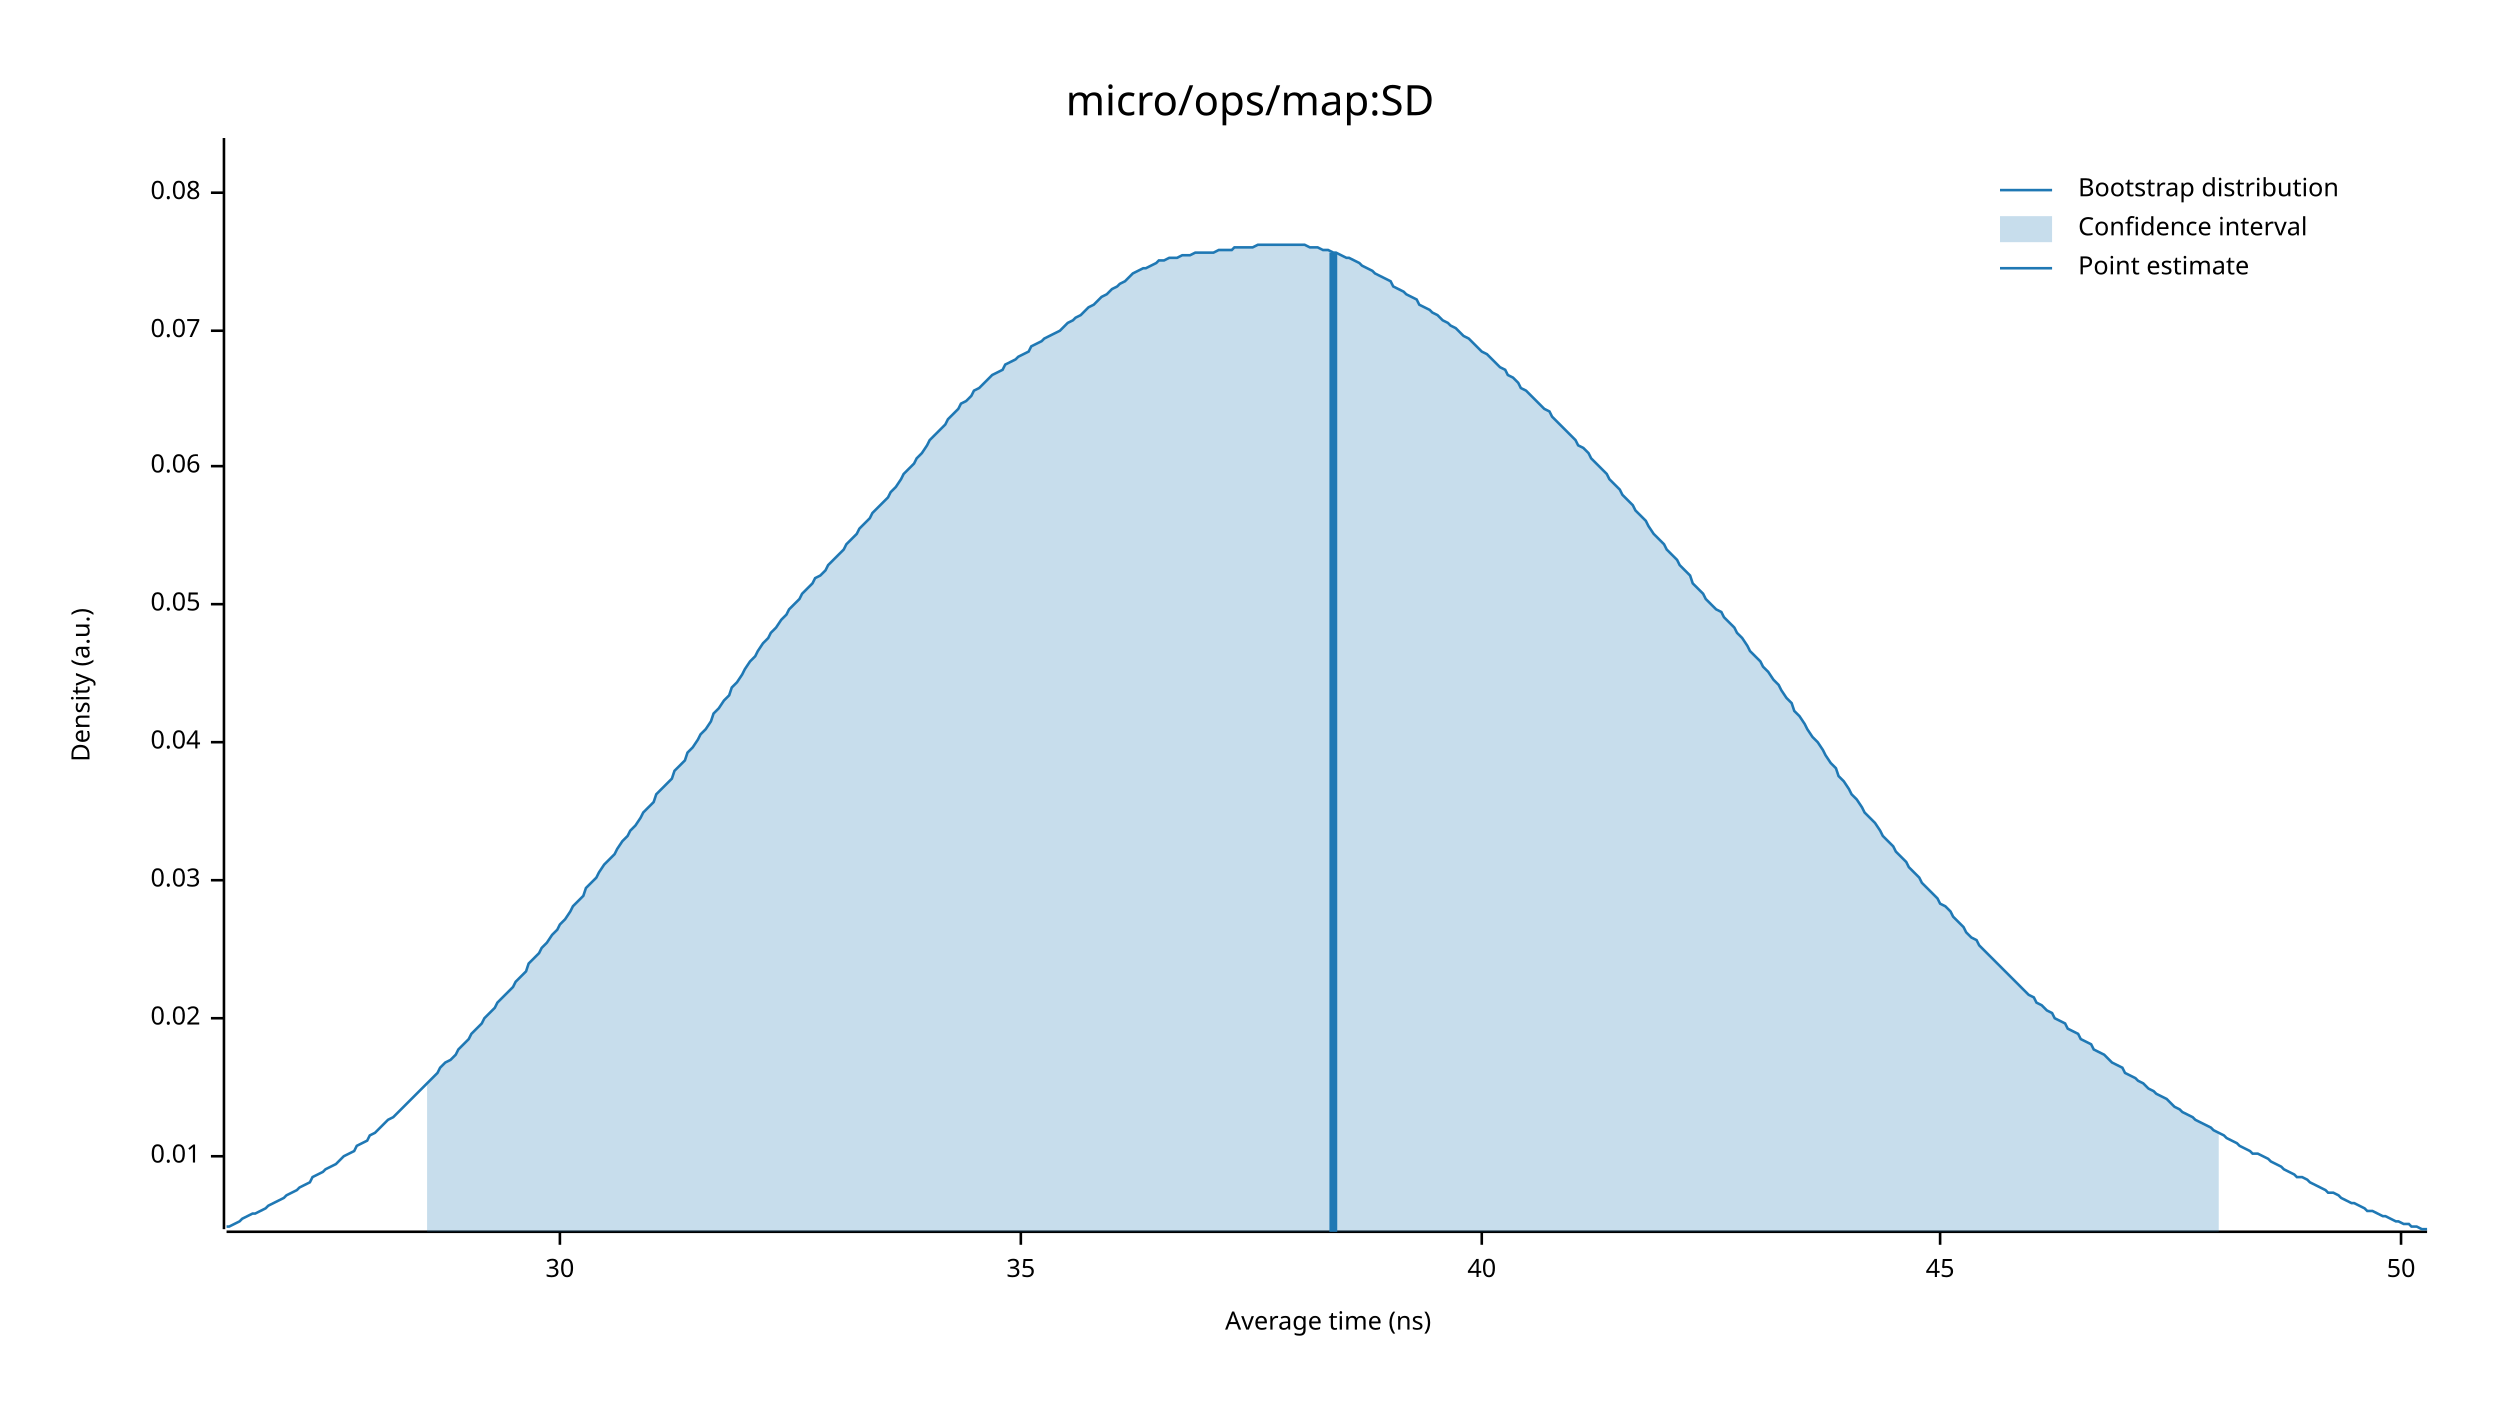
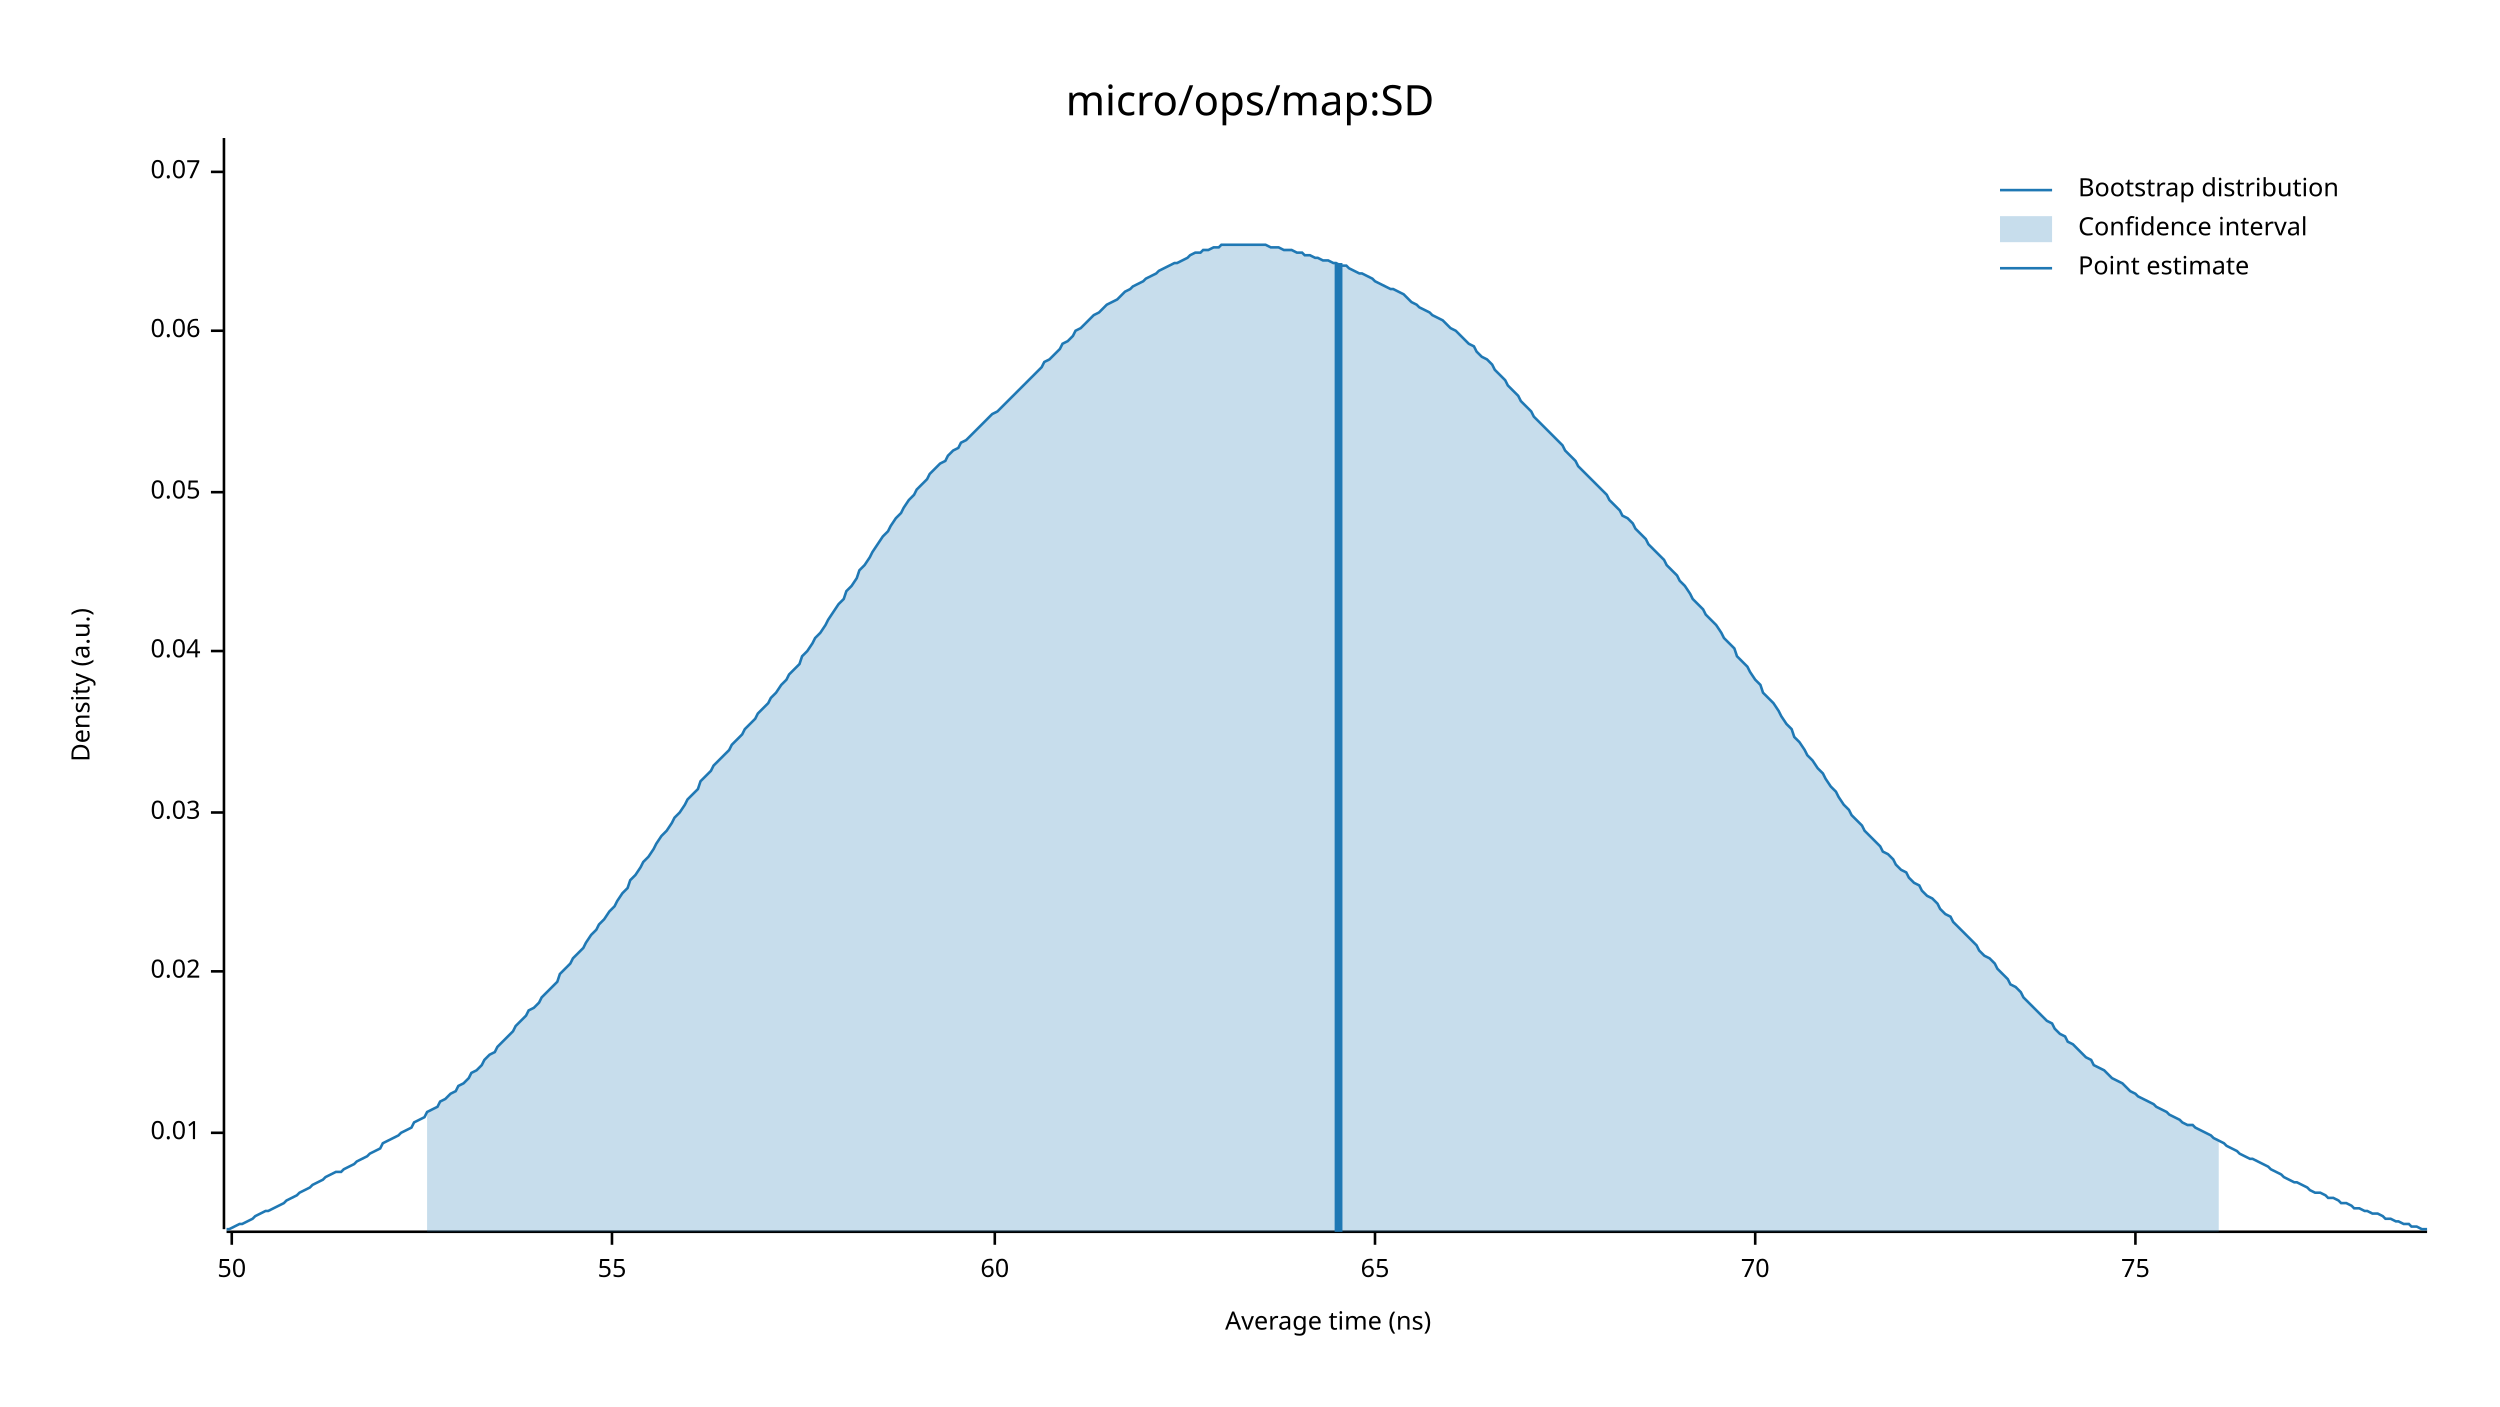
<svg xmlns="http://www.w3.org/2000/svg" width="960" height="540" viewBox="0 0 960 540">
  <text x="480" y="32" dy="0.76em" text-anchor="middle" font-family="sans-serif" font-size="16.129" opacity="1" fill="#000000">
micro/ops/map:SD
</text>
  <text x="27" y="263" dy="0.76em" text-anchor="middle" font-family="sans-serif" font-size="9.677" opacity="1" fill="#000000" transform="rotate(270, 27, 263)">
Density (a.u.)
</text>
  <text x="510" y="513" dy="-0.5ex" text-anchor="middle" font-family="sans-serif" font-size="9.677" opacity="1" fill="#000000">
Average time (ns)
</text>
  <polyline fill="none" opacity="1" stroke="#000000" stroke-width="1" points="86,53 86,472 " />
-   <text x="77" y="444" dy="0.5ex" text-anchor="end" font-family="sans-serif" font-size="9.677" opacity="1" fill="#000000">
+   <text x="77" y="435" dy="0.5ex" text-anchor="end" font-family="sans-serif" font-size="9.677" opacity="1" fill="#000000">
0.01
</text>
-   <polyline fill="none" opacity="1" stroke="#000000" stroke-width="1" points="81,444 86,444 " />
-   <text x="77" y="391" dy="0.5ex" text-anchor="end" font-family="sans-serif" font-size="9.677" opacity="1" fill="#000000">
+   <polyline fill="none" opacity="1" stroke="#000000" stroke-width="1" points="81,435 86,435 " />
+   <text x="77" y="373" dy="0.5ex" text-anchor="end" font-family="sans-serif" font-size="9.677" opacity="1" fill="#000000">
0.02
</text>
-   <polyline fill="none" opacity="1" stroke="#000000" stroke-width="1" points="81,391 86,391 " />
-   <text x="77" y="338" dy="0.5ex" text-anchor="end" font-family="sans-serif" font-size="9.677" opacity="1" fill="#000000">
+   <polyline fill="none" opacity="1" stroke="#000000" stroke-width="1" points="81,373 86,373 " />
+   <text x="77" y="312" dy="0.5ex" text-anchor="end" font-family="sans-serif" font-size="9.677" opacity="1" fill="#000000">
0.03
</text>
-   <polyline fill="none" opacity="1" stroke="#000000" stroke-width="1" points="81,338 86,338 " />
-   <text x="77" y="285" dy="0.5ex" text-anchor="end" font-family="sans-serif" font-size="9.677" opacity="1" fill="#000000">
+   <polyline fill="none" opacity="1" stroke="#000000" stroke-width="1" points="81,312 86,312 " />
+   <text x="77" y="250" dy="0.5ex" text-anchor="end" font-family="sans-serif" font-size="9.677" opacity="1" fill="#000000">
0.04
</text>
-   <polyline fill="none" opacity="1" stroke="#000000" stroke-width="1" points="81,285 86,285 " />
-   <text x="77" y="232" dy="0.5ex" text-anchor="end" font-family="sans-serif" font-size="9.677" opacity="1" fill="#000000">
+   <polyline fill="none" opacity="1" stroke="#000000" stroke-width="1" points="81,250 86,250 " />
+   <text x="77" y="189" dy="0.5ex" text-anchor="end" font-family="sans-serif" font-size="9.677" opacity="1" fill="#000000">
0.05
</text>
-   <polyline fill="none" opacity="1" stroke="#000000" stroke-width="1" points="81,232 86,232 " />
-   <text x="77" y="179" dy="0.5ex" text-anchor="end" font-family="sans-serif" font-size="9.677" opacity="1" fill="#000000">
+   <polyline fill="none" opacity="1" stroke="#000000" stroke-width="1" points="81,189 86,189 " />
+   <text x="77" y="127" dy="0.5ex" text-anchor="end" font-family="sans-serif" font-size="9.677" opacity="1" fill="#000000">
0.06
</text>
-   <polyline fill="none" opacity="1" stroke="#000000" stroke-width="1" points="81,179 86,179 " />
-   <text x="77" y="127" dy="0.5ex" text-anchor="end" font-family="sans-serif" font-size="9.677" opacity="1" fill="#000000">
+   <polyline fill="none" opacity="1" stroke="#000000" stroke-width="1" points="81,127 86,127 " />
+   <text x="77" y="66" dy="0.5ex" text-anchor="end" font-family="sans-serif" font-size="9.677" opacity="1" fill="#000000">
0.07
</text>
-   <polyline fill="none" opacity="1" stroke="#000000" stroke-width="1" points="81,127 86,127 " />
-   <text x="77" y="74" dy="0.5ex" text-anchor="end" font-family="sans-serif" font-size="9.677" opacity="1" fill="#000000">
- 0.08
- </text>
-   <polyline fill="none" opacity="1" stroke="#000000" stroke-width="1" points="81,74 86,74 " />
+   <polyline fill="none" opacity="1" stroke="#000000" stroke-width="1" points="81,66 86,66 " />
  <polyline fill="none" opacity="1" stroke="#000000" stroke-width="1" points="87,473 932,473 " />
-   <text x="215" y="483" dy="0.76em" text-anchor="middle" font-family="sans-serif" font-size="9.677" opacity="1" fill="#000000">
- 30
- </text>
-   <polyline fill="none" opacity="1" stroke="#000000" stroke-width="1" points="215,473 215,478 " />
-   <text x="392" y="483" dy="0.76em" text-anchor="middle" font-family="sans-serif" font-size="9.677" opacity="1" fill="#000000">
- 35
- </text>
-   <polyline fill="none" opacity="1" stroke="#000000" stroke-width="1" points="392,473 392,478 " />
-   <text x="569" y="483" dy="0.76em" text-anchor="middle" font-family="sans-serif" font-size="9.677" opacity="1" fill="#000000">
- 40
- </text>
-   <polyline fill="none" opacity="1" stroke="#000000" stroke-width="1" points="569,473 569,478 " />
-   <text x="745" y="483" dy="0.76em" text-anchor="middle" font-family="sans-serif" font-size="9.677" opacity="1" fill="#000000">
- 45
- </text>
-   <polyline fill="none" opacity="1" stroke="#000000" stroke-width="1" points="745,473 745,478 " />
-   <text x="922" y="483" dy="0.76em" text-anchor="middle" font-family="sans-serif" font-size="9.677" opacity="1" fill="#000000">
+   <text x="89" y="483" dy="0.76em" text-anchor="middle" font-family="sans-serif" font-size="9.677" opacity="1" fill="#000000">
50
</text>
-   <polyline fill="none" opacity="1" stroke="#000000" stroke-width="1" points="922,473 922,478 " />
-   <polyline fill="none" opacity="1" stroke="#1F78B4" stroke-width="1" points="87,471 88,471 90,470 92,469 93,468 95,467 97,466 98,466 100,465 102,464 103,463 105,462 107,461 109,460 110,459 112,458 114,457 115,456 117,455 119,454 120,452 122,451 124,450 125,449 127,448 129,447 131,445 132,444 134,443 136,442 137,440 139,439 141,438 142,436 144,435 146,433 147,432 149,430 151,429 153,427 154,426 156,424 158,422 159,421 161,419 163,417 164,416 166,414 168,412 169,410 171,408 173,407 175,405 176,403 178,401 180,399 181,397 183,395 185,393 186,391 188,389 190,387 191,385 193,383 195,381 197,379 198,377 200,375 202,373 203,370 205,368 207,366 208,364 210,362 212,359 214,357 215,355 217,353 219,350 220,348 222,346 224,344 225,341 227,339 229,337 230,335 232,332 234,330 236,328 237,326 239,323 241,321 242,319 244,317 246,314 247,312 249,310 251,308 252,305 254,303 256,301 258,299 259,296 261,294 263,292 264,289 266,287 268,284 269,282 271,280 273,277 274,274 276,272 278,269 280,267 281,264 283,262 285,259 286,257 288,254 290,252 291,250 293,247 295,245 296,243 298,241 300,238 302,236 303,234 305,232 307,230 308,228 310,226 312,224 313,222 315,221 317,219 318,217 320,215 322,213 324,211 325,209 327,207 329,205 330,203 332,201 334,199 335,197 337,195 339,193 341,191 342,189 344,187 346,184 347,182 349,180 351,178 352,176 354,174 356,171 357,169 359,167 361,165 363,163 364,161 366,159 368,157 369,155 371,154 373,152 374,150 376,149 378,147 379,146 381,144 383,143 385,142 386,140 388,139 390,138 391,137 393,136 395,135 396,133 398,132 400,131 401,130 403,129 405,128 407,127 408,126 410,124 412,123 413,122 415,121 417,119 418,118 420,117 422,115 423,114 425,113 427,111 429,110 430,109 432,108 434,106 435,105 437,104 439,103 440,103 442,102 444,101 445,100 447,100 449,99 451,99 452,99 454,98 456,98 457,98 459,97 461,97 462,97 464,97 466,97 468,96 469,96 471,96 473,96 474,95 476,95 478,95 479,95 481,95 483,94 484,94 486,94 488,94 490,94 491,94 493,94 495,94 496,94 498,94 500,94 501,94 503,95 505,95 506,95 508,96 510,96 512,97 513,97 515,98 517,99 518,99 520,100 522,101 523,102 525,103 527,104 528,105 530,106 532,107 534,108 535,110 537,111 539,112 540,113 542,114 544,115 545,117 547,118 549,119 550,120 552,121 554,123 556,124 557,125 559,126 561,128 562,129 564,130 566,132 567,133 569,135 571,136 573,138 574,139 576,141 578,142 579,144 581,145 583,147 584,149 586,150 588,152 589,153 591,155 593,157 595,158 596,160 598,162 600,164 601,165 603,167 605,169 606,171 608,172 610,174 611,176 613,178 615,180 617,182 618,184 620,186 622,188 623,190 625,192 627,194 628,196 630,198 632,200 633,202 635,205 637,207 639,209 640,211 642,213 644,215 645,217 647,219 649,221 650,224 652,226 654,228 655,230 657,232 659,234 661,235 662,237 664,239 666,241 667,243 669,245 671,248 672,250 674,252 676,254 677,256 679,258 681,261 683,263 684,265 686,268 688,270 689,273 691,275 693,278 694,280 696,283 698,285 700,288 701,290 703,293 705,295 706,298 708,300 710,303 711,305 713,307 715,310 716,312 718,314 720,316 722,319 723,321 725,323 727,325 728,327 730,329 732,331 733,333 735,335 737,337 738,339 740,341 742,343 744,345 745,347 747,348 749,350 750,352 752,354 754,356 755,358 757,360 759,361 760,363 762,365 764,367 766,369 767,370 769,372 771,374 772,375 774,377 776,379 777,380 779,382 781,383 782,385 784,386 786,388 788,389 789,391 791,392 793,393 794,395 796,396 798,397 799,399 801,400 803,401 804,403 806,404 808,405 810,407 811,408 813,409 815,410 816,412 818,413 820,414 821,415 823,416 825,418 827,419 828,420 830,421 832,422 833,423 835,425 837,426 838,427 840,428 842,429 843,430 845,431 847,432 849,433 850,434 852,435 854,436 855,437 857,438 859,439 860,440 862,441 864,442 865,443 867,443 869,444 871,445 872,446 874,447 876,448 877,449 879,450 881,451 882,452 884,452 886,453 887,454 889,455 891,456 893,457 894,458 896,458 898,459 899,460 901,461 903,462 904,462 906,463 908,464 909,465 911,465 913,466 915,467 916,467 918,468 920,469 921,469 923,470 925,470 926,471 928,471 930,472 932,472 " />
-   <polygon opacity="0.25" fill="#1F78B4" points="164,416 166,414 168,412 169,410 171,408 173,407 175,405 176,403 178,401 180,399 181,397 183,395 185,393 186,391 188,389 190,387 191,385 193,383 195,381 197,379 198,377 200,375 202,373 203,370 205,368 207,366 208,364 210,362 212,359 214,357 215,355 217,353 219,350 220,348 222,346 224,344 225,341 227,339 229,337 230,335 232,332 234,330 236,328 237,326 239,323 241,321 242,319 244,317 246,314 247,312 249,310 251,308 252,305 254,303 256,301 258,299 259,296 261,294 263,292 264,289 266,287 268,284 269,282 271,280 273,277 274,274 276,272 278,269 280,267 281,264 283,262 285,259 286,257 288,254 290,252 291,250 293,247 295,245 296,243 298,241 300,238 302,236 303,234 305,232 307,230 308,228 310,226 312,224 313,222 315,221 317,219 318,217 320,215 322,213 324,211 325,209 327,207 329,205 330,203 332,201 334,199 335,197 337,195 339,193 341,191 342,189 344,187 346,184 347,182 349,180 351,178 352,176 354,174 356,171 357,169 359,167 361,165 363,163 364,161 366,159 368,157 369,155 371,154 373,152 374,150 376,149 378,147 379,146 381,144 383,143 385,142 386,140 388,139 390,138 391,137 393,136 395,135 396,133 398,132 400,131 401,130 403,129 405,128 407,127 408,126 410,124 412,123 413,122 415,121 417,119 418,118 420,117 422,115 423,114 425,113 427,111 429,110 430,109 432,108 434,106 435,105 437,104 439,103 440,103 442,102 444,101 445,100 447,100 449,99 451,99 452,99 454,98 456,98 457,98 459,97 461,97 462,97 464,97 466,97 468,96 469,96 471,96 473,96 474,95 476,95 478,95 479,95 481,95 483,94 484,94 486,94 488,94 490,94 491,94 493,94 495,94 496,94 498,94 500,94 501,94 503,95 505,95 506,95 508,96 510,96 512,97 513,97 515,98 517,99 518,99 520,100 522,101 523,102 525,103 527,104 528,105 530,106 532,107 534,108 535,110 537,111 539,112 540,113 542,114 544,115 545,117 547,118 549,119 550,120 552,121 554,123 556,124 557,125 559,126 561,128 562,129 564,130 566,132 567,133 569,135 571,136 573,138 574,139 576,141 578,142 579,144 581,145 583,147 584,149 586,150 588,152 589,153 591,155 593,157 595,158 596,160 598,162 600,164 601,165 603,167 605,169 606,171 608,172 610,174 611,176 613,178 615,180 617,182 618,184 620,186 622,188 623,190 625,192 627,194 628,196 630,198 632,200 633,202 635,205 637,207 639,209 640,211 642,213 644,215 645,217 647,219 649,221 650,224 652,226 654,228 655,230 657,232 659,234 661,235 662,237 664,239 666,241 667,243 669,245 671,248 672,250 674,252 676,254 677,256 679,258 681,261 683,263 684,265 686,268 688,270 689,273 691,275 693,278 694,280 696,283 698,285 700,288 701,290 703,293 705,295 706,298 708,300 710,303 711,305 713,307 715,310 716,312 718,314 720,316 722,319 723,321 725,323 727,325 728,327 730,329 732,331 733,333 735,335 737,337 738,339 740,341 742,343 744,345 745,347 747,348 749,350 750,352 752,354 754,356 755,358 757,360 759,361 760,363 762,365 764,367 766,369 767,370 769,372 771,374 772,375 774,377 776,379 777,380 779,382 781,383 782,385 784,386 786,388 788,389 789,391 791,392 793,393 794,395 796,396 798,397 799,399 801,400 803,401 804,403 806,404 808,405 810,407 811,408 813,409 815,410 816,412 818,413 820,414 821,415 823,416 825,418 827,419 828,420 830,421 832,422 833,423 835,425 837,426 838,427 840,428 842,429 843,430 845,431 847,432 849,433 850,434 852,435 852,473 164,473 " />
-   <polyline fill="none" opacity="1" stroke="#1F78B4" stroke-width="3" points="512,473 512,97 " />
+   <polyline fill="none" opacity="1" stroke="#000000" stroke-width="1" points="89,473 89,478 " />
+   <text x="235" y="483" dy="0.76em" text-anchor="middle" font-family="sans-serif" font-size="9.677" opacity="1" fill="#000000">
+ 55
+ </text>
+   <polyline fill="none" opacity="1" stroke="#000000" stroke-width="1" points="235,473 235,478 " />
+   <text x="382" y="483" dy="0.76em" text-anchor="middle" font-family="sans-serif" font-size="9.677" opacity="1" fill="#000000">
+ 60
+ </text>
+   <polyline fill="none" opacity="1" stroke="#000000" stroke-width="1" points="382,473 382,478 " />
+   <text x="528" y="483" dy="0.76em" text-anchor="middle" font-family="sans-serif" font-size="9.677" opacity="1" fill="#000000">
+ 65
+ </text>
+   <polyline fill="none" opacity="1" stroke="#000000" stroke-width="1" points="528,473 528,478 " />
+   <text x="674" y="483" dy="0.76em" text-anchor="middle" font-family="sans-serif" font-size="9.677" opacity="1" fill="#000000">
+ 70
+ </text>
+   <polyline fill="none" opacity="1" stroke="#000000" stroke-width="1" points="674,473 674,478 " />
+   <text x="820" y="483" dy="0.76em" text-anchor="middle" font-family="sans-serif" font-size="9.677" opacity="1" fill="#000000">
+ 75
+ </text>
+   <polyline fill="none" opacity="1" stroke="#000000" stroke-width="1" points="820,473 820,478 " />
+   <polyline fill="none" opacity="1" stroke="#1F78B4" stroke-width="1" points="87,472 88,472 90,471 92,470 93,470 95,469 97,468 98,467 100,466 102,465 103,465 105,464 107,463 109,462 110,461 112,460 114,459 115,458 117,457 119,456 120,455 122,454 124,453 125,452 127,451 129,450 131,450 132,449 134,448 136,447 137,446 139,445 141,444 142,443 144,442 146,441 147,439 149,438 151,437 153,436 154,435 156,434 158,433 159,431 161,430 163,429 164,427 166,426 168,425 169,423 171,422 173,420 175,419 176,417 178,416 180,414 181,412 183,411 185,409 186,407 188,405 190,404 191,402 193,400 195,398 197,396 198,394 200,392 202,390 203,388 205,387 207,385 208,383 210,381 212,379 214,377 215,374 217,372 219,370 220,368 222,366 224,364 225,362 227,359 229,357 230,355 232,353 234,350 236,348 237,346 239,343 241,341 242,338 244,336 246,333 247,331 249,329 251,326 252,324 254,321 256,319 258,316 259,314 261,312 263,309 264,307 266,305 268,303 269,300 271,298 273,296 274,294 276,292 278,290 280,288 281,286 283,284 285,282 286,280 288,278 290,276 291,274 293,272 295,270 296,268 298,266 300,263 302,261 303,259 305,257 307,255 308,252 310,250 312,247 313,245 315,243 317,240 318,238 320,235 322,232 324,230 325,227 327,225 329,222 330,219 332,217 334,214 335,212 337,209 339,206 341,204 342,202 344,199 346,197 347,195 349,192 351,190 352,188 354,186 356,184 357,182 359,180 361,178 363,177 364,175 366,173 368,172 369,170 371,169 373,167 374,166 376,164 378,162 379,161 381,159 383,158 385,156 386,155 388,153 390,151 391,150 393,148 395,146 396,145 398,143 400,141 401,139 403,138 405,136 407,134 408,132 410,131 412,129 413,127 415,126 417,124 418,123 420,121 422,120 423,119 425,117 427,116 429,115 430,114 432,112 434,111 435,110 437,109 439,108 440,107 442,106 444,105 445,104 447,103 449,102 451,101 452,101 454,100 456,99 457,98 459,97 461,97 462,96 464,96 466,95 468,95 469,94 471,94 473,94 474,94 476,94 478,94 479,94 481,94 483,94 484,94 486,94 488,95 490,95 491,95 493,96 495,96 496,96 498,97 500,97 501,98 503,98 505,99 506,99 508,100 510,100 512,101 513,101 515,102 517,102 518,103 520,104 522,105 523,105 525,106 527,107 528,108 530,109 532,110 534,111 535,111 537,112 539,113 540,114 542,116 544,117 545,118 547,119 549,120 550,121 552,122 554,123 556,125 557,126 559,127 561,129 562,130 564,132 566,133 567,135 569,137 571,138 573,140 574,142 576,144 578,146 579,148 581,150 583,152 584,154 586,156 588,158 589,160 591,162 593,164 595,166 596,167 598,169 600,171 601,173 603,175 605,177 606,179 608,181 610,183 611,184 613,186 615,188 617,190 618,192 620,194 622,196 623,198 625,199 627,201 628,203 630,205 632,207 633,209 635,211 637,213 639,215 640,217 642,219 644,221 645,223 647,225 649,228 650,230 652,232 654,234 655,236 657,238 659,240 661,243 662,245 664,247 666,249 667,252 669,254 671,256 672,258 674,261 676,263 677,266 679,268 681,270 683,273 684,275 686,278 688,280 689,283 691,285 693,288 694,290 696,292 698,295 700,297 701,299 703,302 705,304 706,306 708,309 710,311 711,313 713,315 715,317 716,319 718,321 720,323 722,325 723,327 725,328 727,330 728,332 730,334 732,335 733,337 735,339 737,340 738,342 740,344 742,345 744,347 745,349 747,351 749,352 750,354 752,356 754,358 755,359 757,361 759,363 760,365 762,367 764,368 766,370 767,372 769,374 771,376 772,378 774,379 776,381 777,383 779,385 781,387 782,388 784,390 786,392 788,393 789,395 791,397 793,398 794,400 796,401 798,403 799,404 801,406 803,407 804,409 806,410 808,411 810,413 811,414 813,415 815,416 816,417 818,419 820,420 821,421 823,422 825,423 827,424 828,425 830,426 832,427 833,428 835,429 837,430 838,431 840,432 842,432 843,433 845,434 847,435 849,436 850,437 852,438 854,439 855,440 857,441 859,442 860,443 862,444 864,445 865,445 867,446 869,447 871,448 872,449 874,450 876,451 877,452 879,453 881,454 882,454 884,455 886,456 887,457 889,458 891,458 893,459 894,460 896,460 898,461 899,462 901,462 903,463 904,464 906,464 908,465 909,465 911,466 913,466 915,467 916,468 918,468 920,469 921,469 923,470 925,470 926,471 928,471 930,472 932,472 " />
+   <polygon opacity="0.25" fill="#1F78B4" points="164,427 166,426 168,425 169,423 171,422 173,420 175,419 176,417 178,416 180,414 181,412 183,411 185,409 186,407 188,405 190,404 191,402 193,400 195,398 197,396 198,394 200,392 202,390 203,388 205,387 207,385 208,383 210,381 212,379 214,377 215,374 217,372 219,370 220,368 222,366 224,364 225,362 227,359 229,357 230,355 232,353 234,350 236,348 237,346 239,343 241,341 242,338 244,336 246,333 247,331 249,329 251,326 252,324 254,321 256,319 258,316 259,314 261,312 263,309 264,307 266,305 268,303 269,300 271,298 273,296 274,294 276,292 278,290 280,288 281,286 283,284 285,282 286,280 288,278 290,276 291,274 293,272 295,270 296,268 298,266 300,263 302,261 303,259 305,257 307,255 308,252 310,250 312,247 313,245 315,243 317,240 318,238 320,235 322,232 324,230 325,227 327,225 329,222 330,219 332,217 334,214 335,212 337,209 339,206 341,204 342,202 344,199 346,197 347,195 349,192 351,190 352,188 354,186 356,184 357,182 359,180 361,178 363,177 364,175 366,173 368,172 369,170 371,169 373,167 374,166 376,164 378,162 379,161 381,159 383,158 385,156 386,155 388,153 390,151 391,150 393,148 395,146 396,145 398,143 400,141 401,139 403,138 405,136 407,134 408,132 410,131 412,129 413,127 415,126 417,124 418,123 420,121 422,120 423,119 425,117 427,116 429,115 430,114 432,112 434,111 435,110 437,109 439,108 440,107 442,106 444,105 445,104 447,103 449,102 451,101 452,101 454,100 456,99 457,98 459,97 461,97 462,96 464,96 466,95 468,95 469,94 471,94 473,94 474,94 476,94 478,94 479,94 481,94 483,94 484,94 486,94 488,95 490,95 491,95 493,96 495,96 496,96 498,97 500,97 501,98 503,98 505,99 506,99 508,100 510,100 512,101 513,101 515,102 517,102 518,103 520,104 522,105 523,105 525,106 527,107 528,108 530,109 532,110 534,111 535,111 537,112 539,113 540,114 542,116 544,117 545,118 547,119 549,120 550,121 552,122 554,123 556,125 557,126 559,127 561,129 562,130 564,132 566,133 567,135 569,137 571,138 573,140 574,142 576,144 578,146 579,148 581,150 583,152 584,154 586,156 588,158 589,160 591,162 593,164 595,166 596,167 598,169 600,171 601,173 603,175 605,177 606,179 608,181 610,183 611,184 613,186 615,188 617,190 618,192 620,194 622,196 623,198 625,199 627,201 628,203 630,205 632,207 633,209 635,211 637,213 639,215 640,217 642,219 644,221 645,223 647,225 649,228 650,230 652,232 654,234 655,236 657,238 659,240 661,243 662,245 664,247 666,249 667,252 669,254 671,256 672,258 674,261 676,263 677,266 679,268 681,270 683,273 684,275 686,278 688,280 689,283 691,285 693,288 694,290 696,292 698,295 700,297 701,299 703,302 705,304 706,306 708,309 710,311 711,313 713,315 715,317 716,319 718,321 720,323 722,325 723,327 725,328 727,330 728,332 730,334 732,335 733,337 735,339 737,340 738,342 740,344 742,345 744,347 745,349 747,351 749,352 750,354 752,356 754,358 755,359 757,361 759,363 760,365 762,367 764,368 766,370 767,372 769,374 771,376 772,378 774,379 776,381 777,383 779,385 781,387 782,388 784,390 786,392 788,393 789,395 791,397 793,398 794,400 796,401 798,403 799,404 801,406 803,407 804,409 806,410 808,411 810,413 811,414 813,415 815,416 816,417 818,419 820,420 821,421 823,422 825,423 827,424 828,425 830,426 832,427 833,428 835,429 837,430 838,431 840,432 842,432 843,433 845,434 847,435 849,436 850,437 852,438 852,473 164,473 " />
+   <polyline fill="none" opacity="1" stroke="#1F78B4" stroke-width="3" points="514,473 514,101 " />
  <text x="798" y="68" dy="0.76em" text-anchor="start" font-family="sans-serif" font-size="9.677" opacity="1" fill="#000000">
Bootstrap distribution
</text>
  <text x="798" y="83" dy="0.76em" text-anchor="start" font-family="sans-serif" font-size="9.677" opacity="1" fill="#000000">
Confidence interval
</text>
  <text x="798" y="98" dy="0.76em" text-anchor="start" font-family="sans-serif" font-size="9.677" opacity="1" fill="#000000">
Point estimate
</text>
  <polyline fill="none" opacity="1" stroke="#1F78B4" stroke-width="1" points="768,73 788,73 " />
  <rect x="768" y="83" width="20" height="10" opacity="0.25" fill="#1F78B4" stroke="none" />
  <polyline fill="none" opacity="1" stroke="#1F78B4" stroke-width="1" points="768,103 788,103 " />
</svg>
